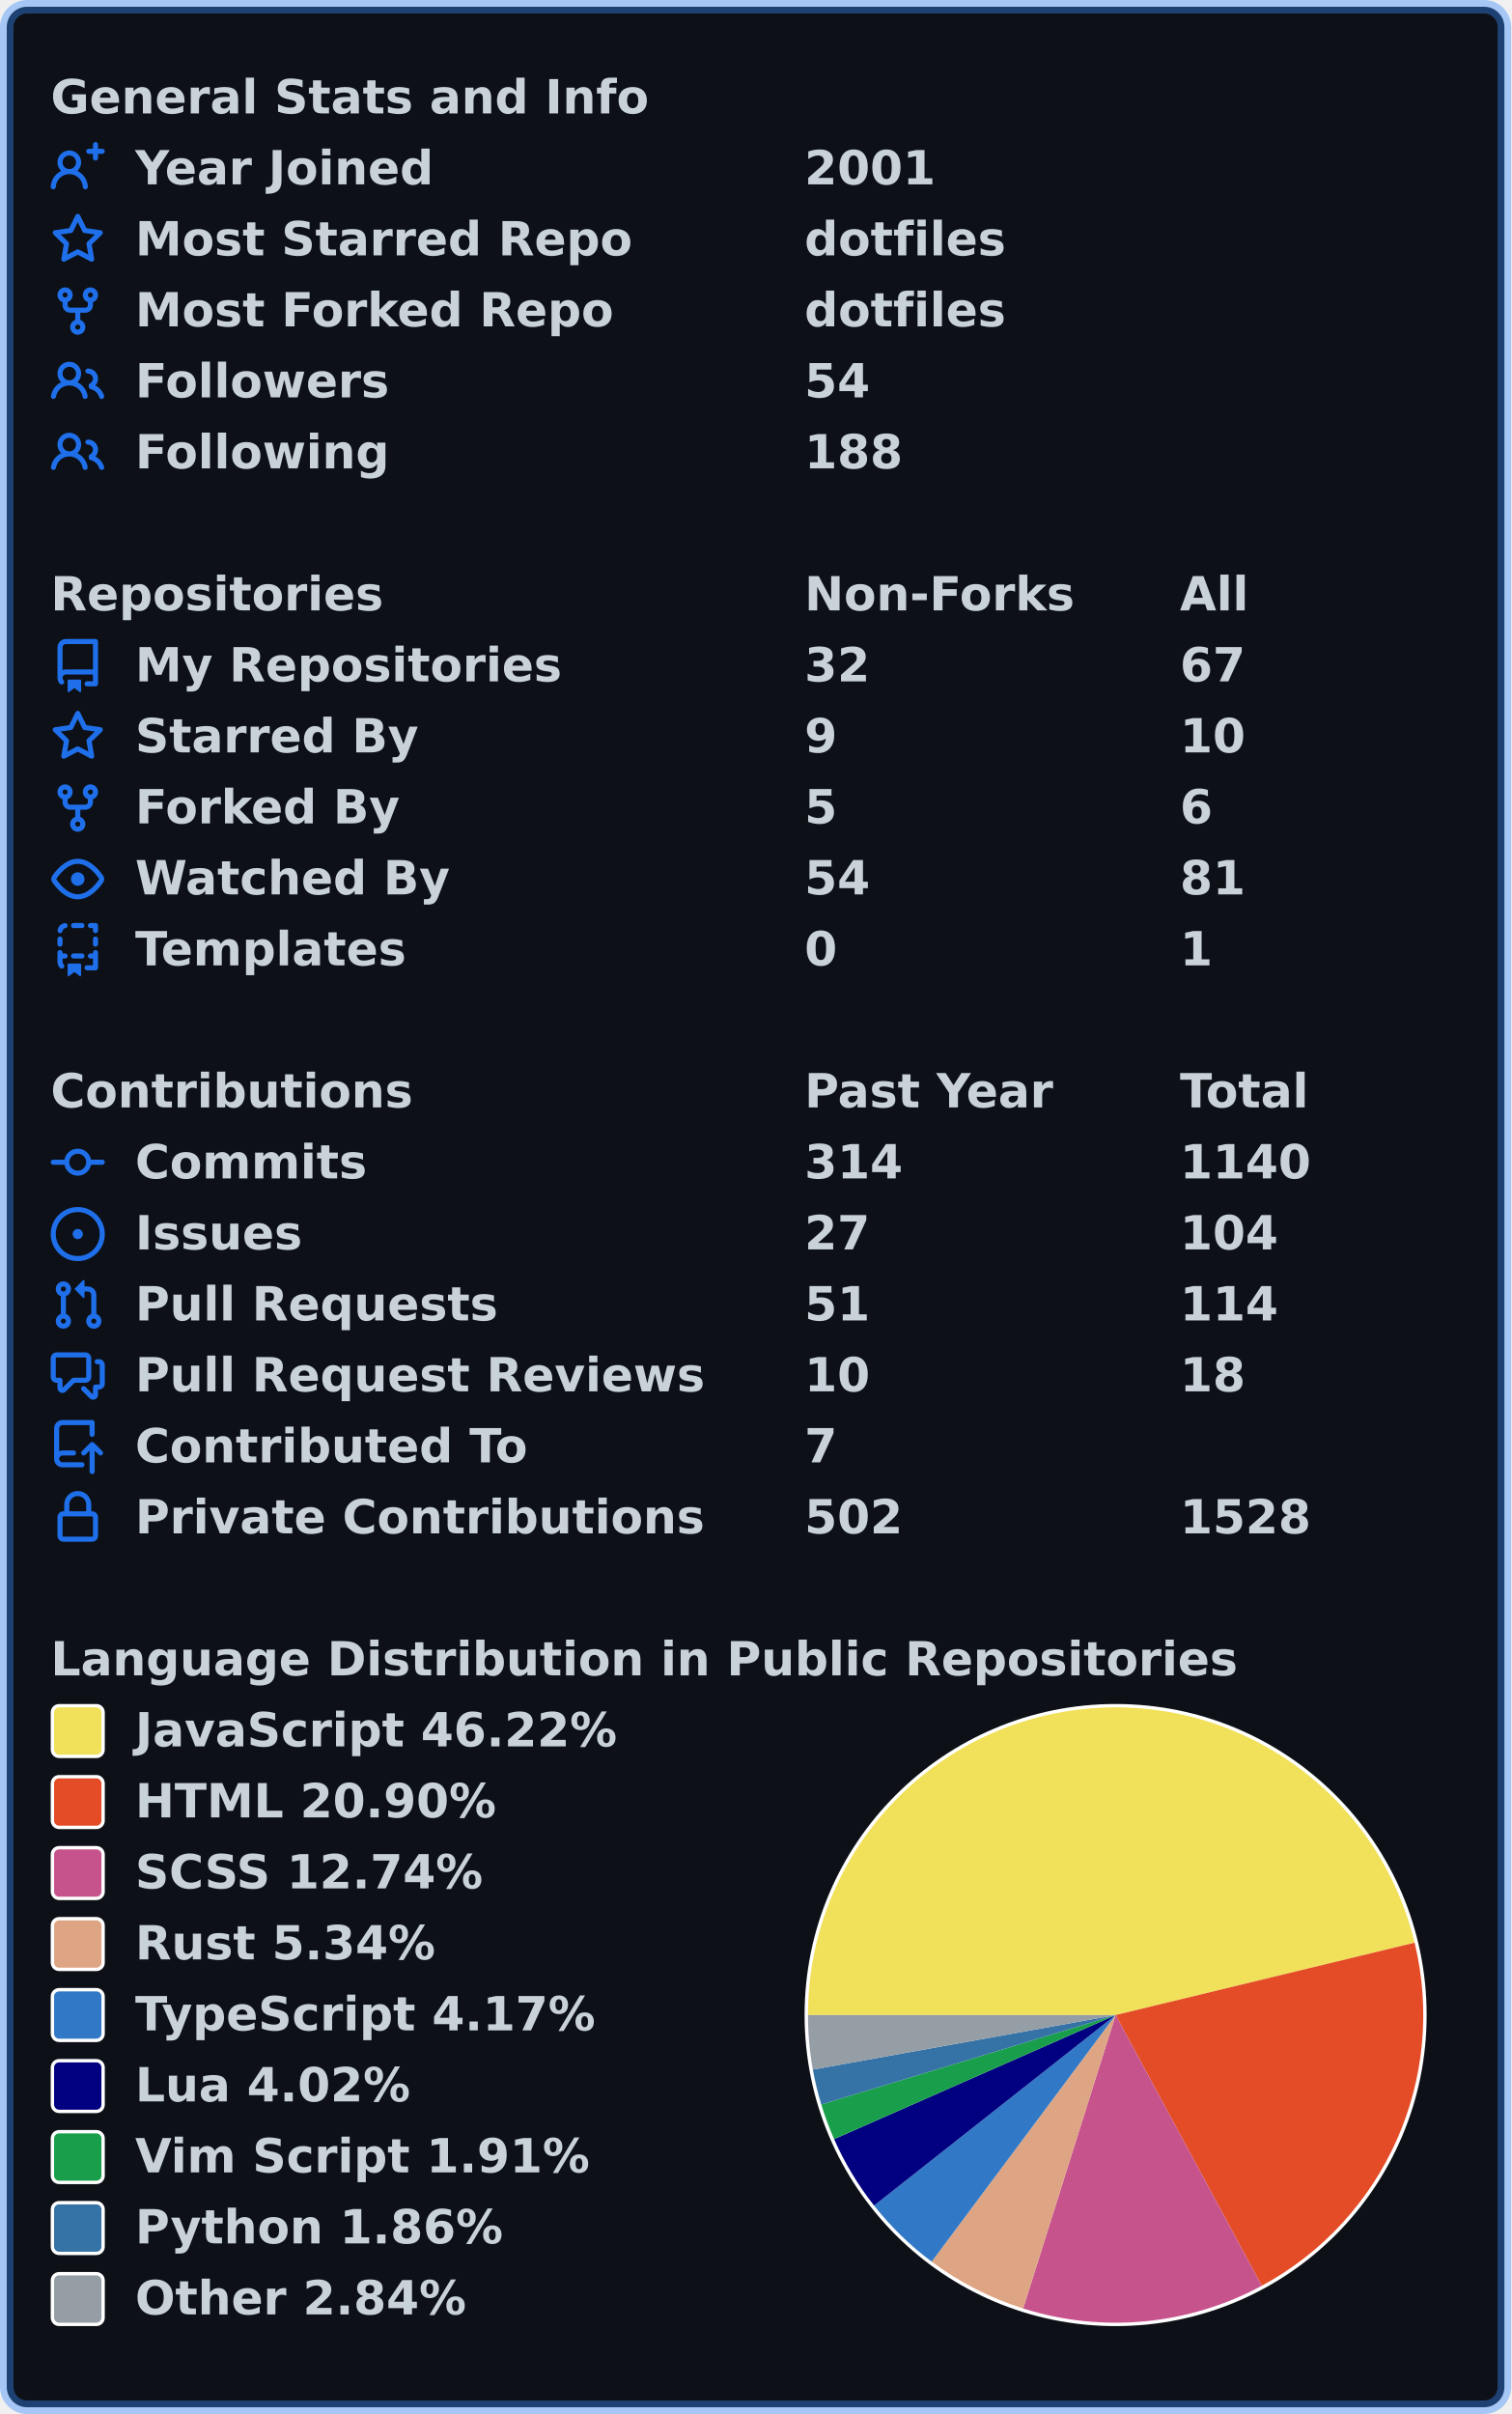
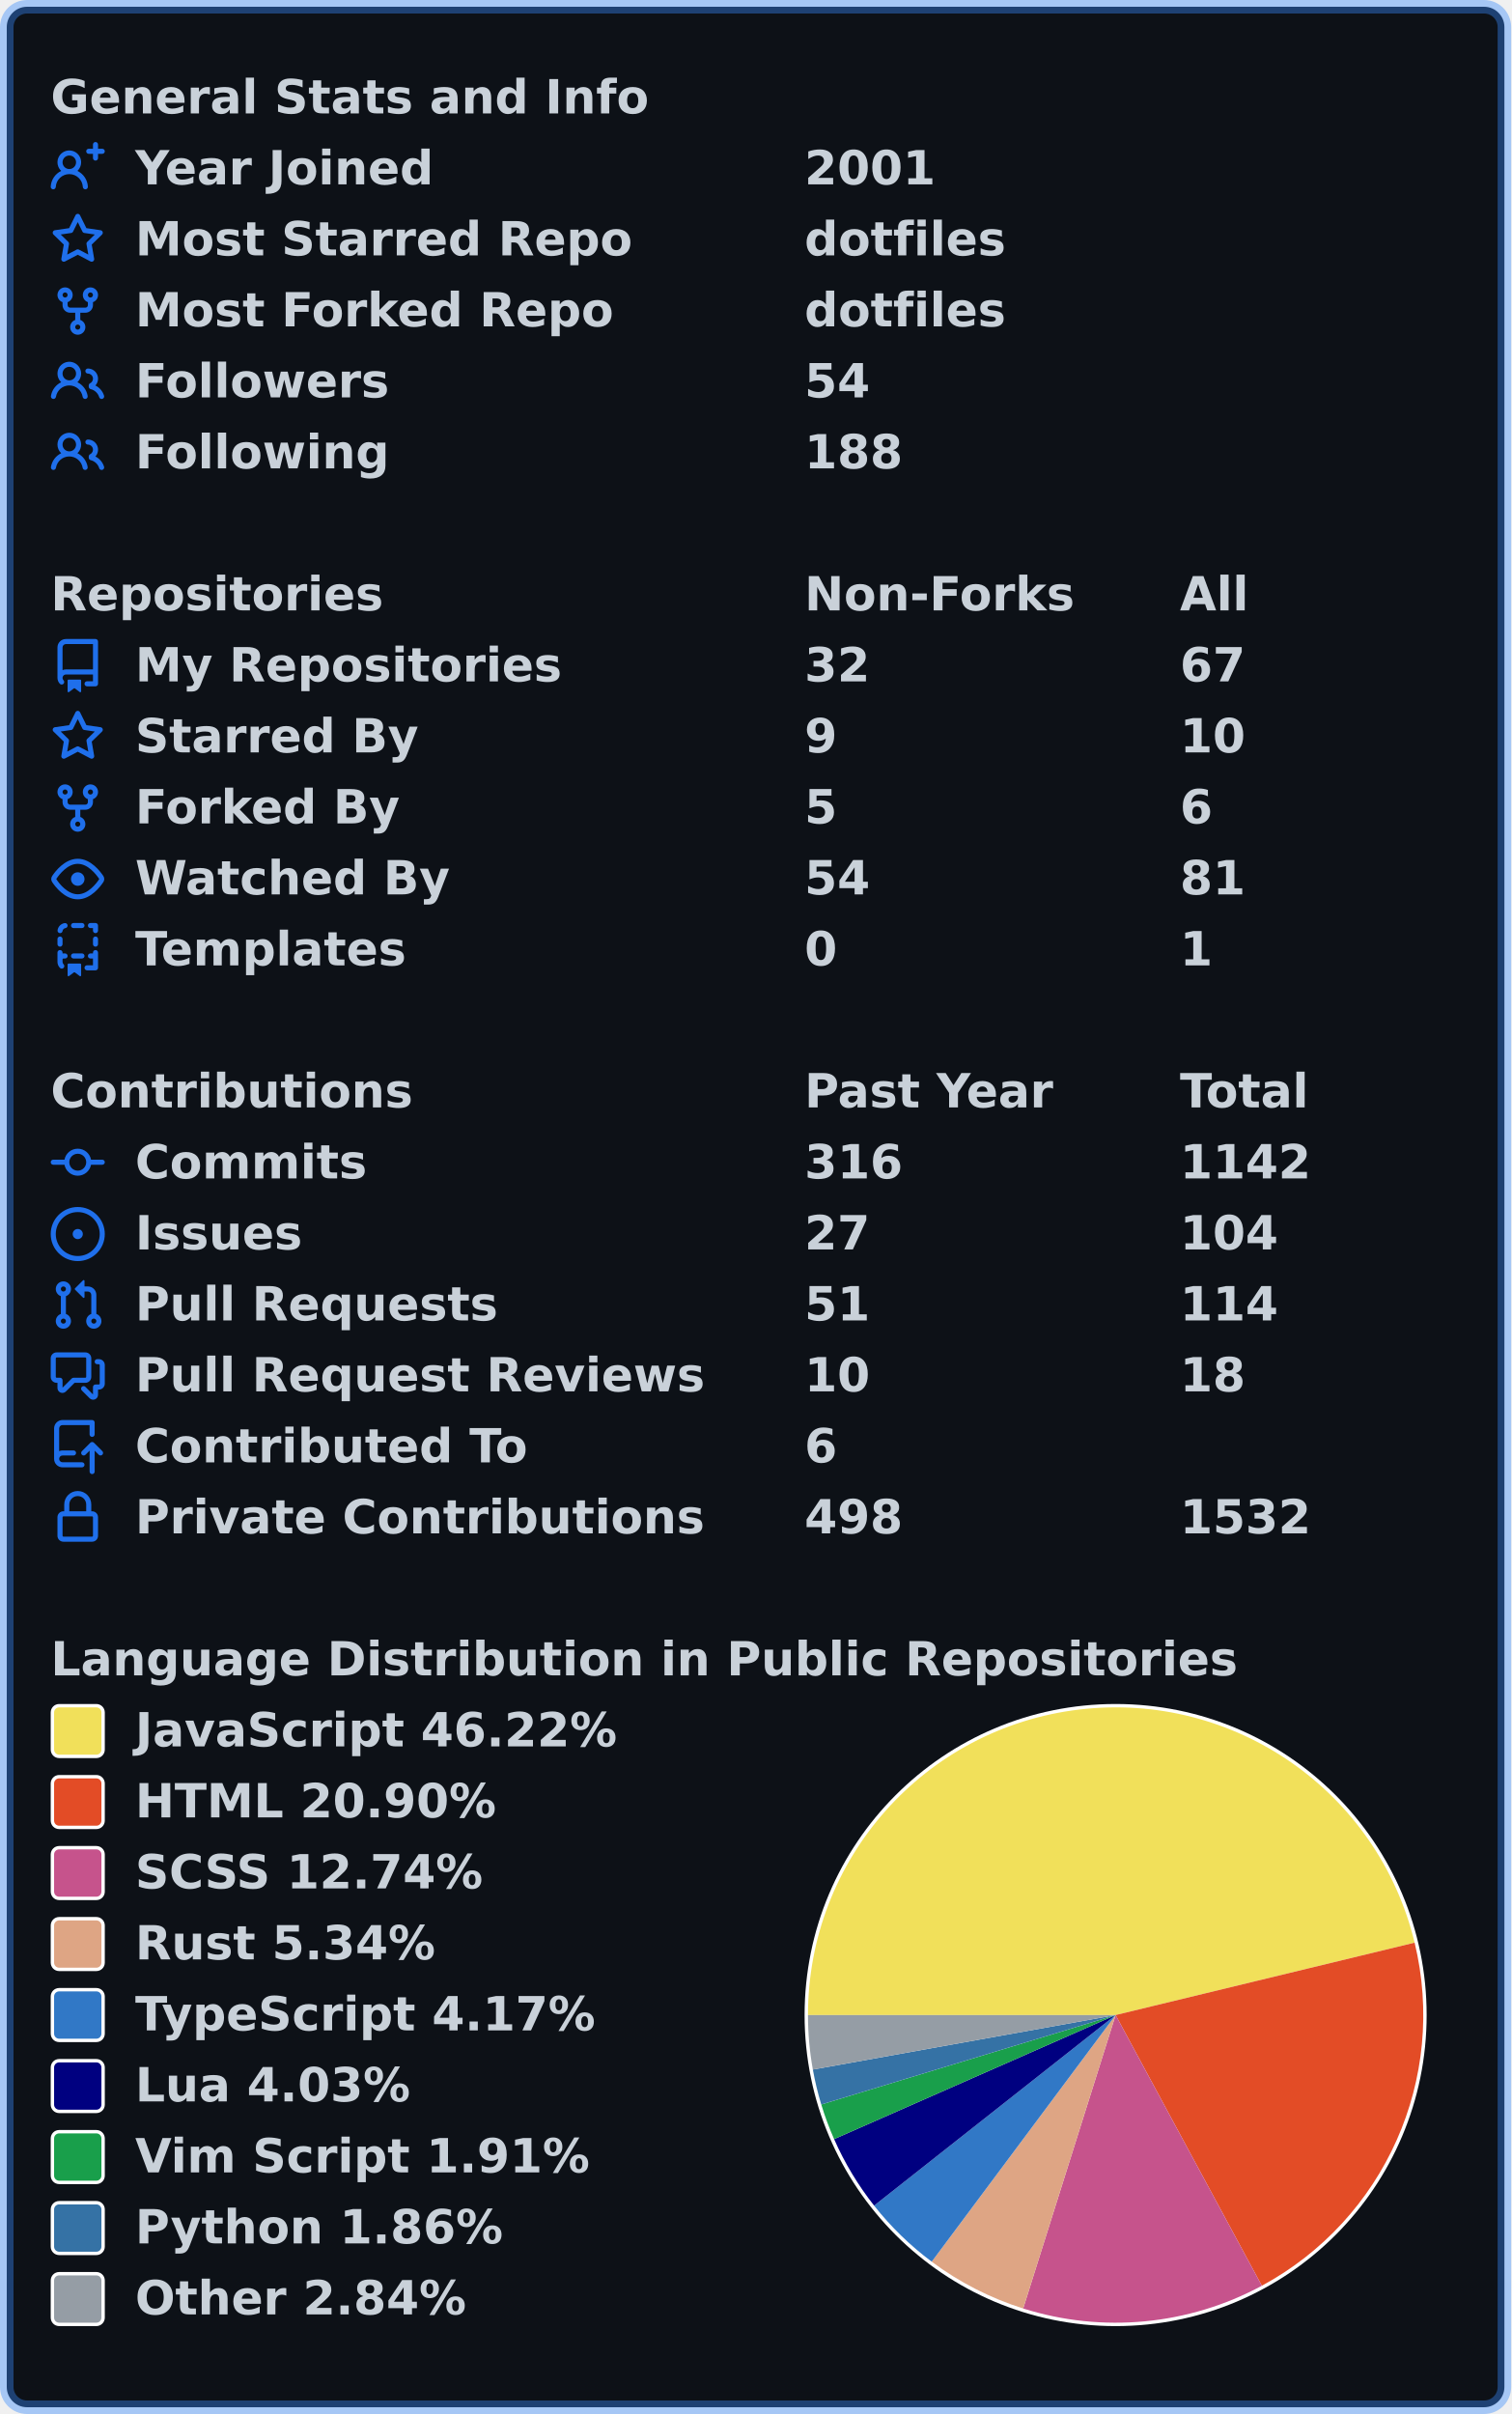
<svg xmlns="http://www.w3.org/2000/svg" width="447" height="714" viewBox="0 0 447 714" lang="en" xml:lang="en">
  <rect x="2" y="2" stroke-width="4" rx="6" width="443" height="710" stroke="rgba(56,139,253,0.4)" fill="#0d1117" />
  <g font-weight="600" font-size="110pt" font-family="Verdana,Geneva,DejaVu Sans,sans-serif" text-rendering="geometricPrecision">
    <g transform="translate(0, 21)" fill="#c9d1d9">
      <g transform="translate(15, 0)">
        <g transform="scale(0.095)">
          <text x="0" y="132" textLength="1851" lengthAdjust="spacingAndGlyphs">General Stats and Info</text>
        </g>
      </g>
      <g transform="translate(15, 21)">
        <path fill="#1f6feb" fill-rule="evenodd" d="M13.25 0a.75.75 0 01.75.75V2h1.25a.75.75 0 010 1.5H14v1.25a.75.75 0 01-1.5 0V3.5h-1.25a.75.75 0 010-1.5h1.25V.75a.75.75 0 01.75-.75zM5.5 4a2 2 0 100 4 2 2 0 000-4zm2.4 4.548a3.5 3.5 0 10-4.799 0 5.527 5.527 0 00-3.1 4.66.75.75 0 101.498.085A4.01 4.01 0 015.5 9.5a4.01 4.01 0 014.001 3.793.75.75 0 101.498-.086 5.527 5.527 0 00-3.1-4.659z" />
        <g transform="scale(0.095)">
          <text lengthAdjust="spacingAndGlyphs" textLength="932" x="263" y="132">Year Joined</text>
          <text lengthAdjust="spacingAndGlyphs" textLength="420" x="2347" y="132">2001</text>
        </g>
      </g>
      <g transform="translate(15, 42)">
        <path fill="#1f6feb" fill-rule="evenodd" d="M8 .25a.75.75 0 01.673.418l1.882 3.815 4.21.612a.75.75 0 01.416 1.279l-3.046 2.97.719 4.192a.75.75 0 01-1.088.791L8 12.347l-3.766 1.98a.75.75 0 01-1.088-.79l.72-4.194L.818 6.374a.75.75 0 01.416-1.28l4.21-.611L7.327.668A.75.75 0 018 .25zm0 2.445L6.615 5.5a.75.75 0 01-.564.41l-3.097.45 2.24 2.184a.75.75 0 01.216.664l-.528 3.084 2.769-1.456a.75.75 0 01.698 0l2.77 1.456-.53-3.084a.75.75 0 01.216-.664l2.24-2.183-3.096-.45a.75.75 0 01-.564-.41L8 2.694v.001z" />
        <g transform="scale(0.095)">
          <text lengthAdjust="spacingAndGlyphs" textLength="1532" x="263" y="132">Most Starred Repo</text>
          <text lengthAdjust="spacingAndGlyphs" textLength="609" x="2347" y="132">dotfiles</text>
        </g>
      </g>
      <g transform="translate(15, 63)">
        <path fill="#1f6feb" fill-rule="evenodd" d="M5 3.25a.75.75 0 11-1.5 0 .75.75 0 011.5 0zm0 2.122a2.25 2.25 0 10-1.5 0v.878A2.25 2.25 0 005.75 8.5h1.5v2.128a2.251 2.251 0 101.5 0V8.5h1.5a2.25 2.25 0 002.25-2.25v-.878a2.25 2.25 0 10-1.5 0v.878a.75.75 0 01-.75.75h-4.5A.75.75 0 015 6.25v-.878zm3.75 7.378a.75.75 0 11-1.5 0 .75.75 0 011.5 0zm3-8.75a.75.75 0 100-1.5.75.75 0 000 1.5z" />
        <g transform="scale(0.095)">
          <text lengthAdjust="spacingAndGlyphs" textLength="1485" x="263" y="132">Most Forked Repo</text>
          <text lengthAdjust="spacingAndGlyphs" textLength="609" x="2347" y="132">dotfiles</text>
        </g>
      </g>
      <g transform="translate(15, 84)">
        <path fill="#1f6feb" fill-rule="evenodd" d="M5.5 3.5a2 2 0 100 4 2 2 0 000-4zM2 5.5a3.5 3.5 0 115.898 2.549 5.507 5.507 0 013.034 4.084.75.75 0 11-1.482.235 4.001 4.001 0 00-7.9 0 .75.75 0 01-1.482-.236A5.507 5.507 0 013.102 8.05 3.49 3.49 0 012 5.5zM11 4a.75.75 0 100 1.5 1.5 1.5 0 01.666 2.844.75.75 0 00-.416.672v.352a.75.75 0 00.574.73c1.2.289 2.162 1.2 2.522 2.372a.75.75 0 101.434-.44 5.01 5.01 0 00-2.56-3.012A3 3 0 0011 4z" />
        <g transform="scale(0.095)">
          <text lengthAdjust="spacingAndGlyphs" textLength="778" x="263" y="132">Followers</text>
          <text lengthAdjust="spacingAndGlyphs" textLength="210" x="2347" y="132">54</text>
        </g>
      </g>
      <g transform="translate(15, 105)">
        <path fill="#1f6feb" fill-rule="evenodd" d="M5.5 3.5a2 2 0 100 4 2 2 0 000-4zM2 5.5a3.5 3.5 0 115.898 2.549 5.507 5.507 0 013.034 4.084.75.75 0 11-1.482.235 4.001 4.001 0 00-7.9 0 .75.75 0 01-1.482-.236A5.507 5.507 0 013.102 8.05 3.49 3.49 0 012 5.5zM11 4a.75.75 0 100 1.5 1.5 1.5 0 01.666 2.844.75.75 0 00-.416.672v.352a.75.75 0 00.574.73c1.2.289 2.162 1.2 2.522 2.372a.75.75 0 101.434-.44 5.01 5.01 0 00-2.56-3.012A3 3 0 0011 4z" />
        <g transform="scale(0.095)">
          <text lengthAdjust="spacingAndGlyphs" textLength="780" x="263" y="132">Following</text>
          <text lengthAdjust="spacingAndGlyphs" textLength="315" x="2347" y="132">188</text>
        </g>
      </g>
    </g>
    <g transform="translate(0, 168)" fill="#c9d1d9">
      <g transform="translate(15, 0)">
        <g transform="scale(0.095)">
          <text x="0" y="132" textLength="1020" lengthAdjust="spacingAndGlyphs">Repositories</text>
          <text x="2347" y="132" textLength="832" lengthAdjust="spacingAndGlyphs">Non-Forks</text>
          <text x="3516" y="132" textLength="206" lengthAdjust="spacingAndGlyphs">All</text>
        </g>
      </g>
      <g transform="translate(15, 21)">
        <path fill="#1f6feb" fill-rule="evenodd" d="M2 2.5A2.5 2.5 0 014.5 0h8.75a.75.75 0 01.75.75v12.5a.75.75 0 01-.75.75h-2.5a.75.75 0 110-1.5h1.75v-2h-8a1 1 0 00-.714 1.7.75.75 0 01-1.072 1.05A2.495 2.495 0 012 11.5v-9zm10.5-1V9h-8c-.356 0-.694.074-1 .208V2.5a1 1 0 011-1h8zM5 12.25v3.25a.25.25 0 00.4.2l1.45-1.087a.25.25 0 01.3 0L8.6 15.7a.25.25 0 00.4-.2v-3.25a.25.25 0 00-.25-.25h-3.5a.25.25 0 00-.25.25z" />
        <g transform="scale(0.095)">
          <text lengthAdjust="spacingAndGlyphs" textLength="1312" x="263" y="132">My Repositories</text>
          <text lengthAdjust="spacingAndGlyphs" textLength="210" x="2347" y="132">32</text>
          <text lengthAdjust="spacingAndGlyphs" textLength="210" x="3516" y="132">67</text>
        </g>
      </g>
      <g transform="translate(15, 42)">
        <path fill="#1f6feb" fill-rule="evenodd" d="M8 .25a.75.75 0 01.673.418l1.882 3.815 4.21.612a.75.75 0 01.416 1.279l-3.046 2.97.719 4.192a.75.75 0 01-1.088.791L8 12.347l-3.766 1.98a.75.75 0 01-1.088-.79l.72-4.194L.818 6.374a.75.75 0 01.416-1.28l4.21-.611L7.327.668A.75.75 0 018 .25zm0 2.445L6.615 5.5a.75.75 0 01-.564.41l-3.097.45 2.24 2.184a.75.75 0 01.216.664l-.528 3.084 2.769-1.456a.75.75 0 01.698 0l2.77 1.456-.53-3.084a.75.75 0 01.216-.664l2.24-2.183-3.096-.45a.75.75 0 01-.564-.41L8 2.694v.001z" />
        <g transform="scale(0.095)">
          <text lengthAdjust="spacingAndGlyphs" textLength="874" x="263" y="132">Starred By</text>
          <text lengthAdjust="spacingAndGlyphs" textLength="105" x="2347" y="132">9</text>
          <text lengthAdjust="spacingAndGlyphs" textLength="210" x="3516" y="132">10</text>
        </g>
      </g>
      <g transform="translate(15, 63)">
        <path fill="#1f6feb" fill-rule="evenodd" d="M5 3.25a.75.75 0 11-1.5 0 .75.75 0 011.5 0zm0 2.122a2.25 2.25 0 10-1.5 0v.878A2.25 2.25 0 005.75 8.5h1.5v2.128a2.251 2.251 0 101.5 0V8.5h1.5a2.25 2.25 0 002.25-2.25v-.878a2.25 2.25 0 10-1.5 0v.878a.75.75 0 01-.75.75h-4.5A.75.75 0 015 6.25v-.878zm3.75 7.378a.75.75 0 11-1.5 0 .75.75 0 011.5 0zm3-8.75a.75.75 0 100-1.5.75.75 0 000 1.5z" />
        <g transform="scale(0.095)">
          <text lengthAdjust="spacingAndGlyphs" textLength="828" x="263" y="132">Forked By</text>
          <text lengthAdjust="spacingAndGlyphs" textLength="105" x="2347" y="132">5</text>
          <text lengthAdjust="spacingAndGlyphs" textLength="105" x="3516" y="132">6</text>
        </g>
      </g>
      <g transform="translate(15, 84)">
        <path fill="#1f6feb" fill-rule="evenodd" d="M1.679 7.932c.412-.621 1.242-1.75 2.366-2.717C5.175 4.242 6.527 3.5 8 3.5c1.473 0 2.824.742 3.955 1.715 1.124.967 1.954 2.096 2.366 2.717a.119.119 0 010 .136c-.412.621-1.242 1.75-2.366 2.717C10.825 11.758 9.473 12.5 8 12.5c-1.473 0-2.824-.742-3.955-1.715C2.92 9.818 2.09 8.69 1.679 8.068a.119.119 0 010-.136zM8 2c-1.981 0-3.67.992-4.933 2.078C1.797 5.169.88 6.423.43 7.1a1.619 1.619 0 000 1.798c.45.678 1.367 1.932 2.637 3.024C4.329 13.008 6.019 14 8 14c1.981 0 3.67-.992 4.933-2.078 1.27-1.091 2.187-2.345 2.637-3.023a1.619 1.619 0 000-1.798c-.45-.678-1.367-1.932-2.637-3.023C11.671 2.992 9.981 2 8 2zm0 8a2 2 0 100-4 2 2 0 000 4z" />
        <g transform="scale(0.095)">
          <text lengthAdjust="spacingAndGlyphs" textLength="993" x="263" y="132">Watched By</text>
          <text lengthAdjust="spacingAndGlyphs" textLength="210" x="2347" y="132">54</text>
          <text lengthAdjust="spacingAndGlyphs" textLength="210" x="3516" y="132">81</text>
        </g>
      </g>
      <g transform="translate(15, 105)">
        <path fill="#1f6feb" fill-rule="evenodd" d="M6 .75A.75.75 0 016.75 0h2.5a.75.75 0 010 1.5h-2.5A.75.75 0 016 .75zm5 0a.75.75 0 01.75-.75h1.5a.75.75 0 01.75.75v1.5a.75.75 0 01-1.5 0V1.5h-.75A.75.75 0 0111 .75zM4.992.662a.75.75 0 01-.636.848c-.436.063-.783.41-.846.846a.75.75 0 01-1.485-.212A2.501 2.501 0 014.144.025a.75.75 0 01.848.637zM2.75 4a.75.75 0 01.75.75v1.5a.75.75 0 01-1.5 0v-1.5A.75.75 0 012.75 4zm10.5 0a.75.75 0 01.75.75v1.5a.75.75 0 01-1.5 0v-1.5a.75.75 0 01.75-.75zM2.75 8a.75.75 0 01.75.75v.268A1.72 1.72 0 013.75 9h.5a.75.75 0 010 1.5h-.5a.25.25 0 00-.25.25v.75c0 .28.114.532.3.714a.75.75 0 01-1.05 1.072A2.495 2.495 0 012 11.5V8.75A.75.75 0 012.75 8zm10.5 0a.75.75 0 01.75.75v4.5a.75.75 0 01-.75.75h-2.5a.75.75 0 010-1.5h1.75v-2h-.75a.75.75 0 010-1.5h.75v-.25a.75.75 0 01.75-.75zM6 9.75A.75.75 0 016.75 9h2.5a.75.75 0 010 1.5h-2.5A.75.75 0 016 9.75zm-1 2.5v3.25a.25.25 0 00.4.2l1.45-1.087a.25.25 0 01.3 0L8.6 15.7a.25.25 0 00.4-.2v-3.25a.25.25 0 00-.25-.25h-3.5a.25.25 0 00-.25.25z" />
        <g transform="scale(0.095)">
          <text lengthAdjust="spacingAndGlyphs" textLength="868" x="263" y="132">Templates</text>
          <text lengthAdjust="spacingAndGlyphs" textLength="105" x="2347" y="132">0</text>
          <text lengthAdjust="spacingAndGlyphs" textLength="105" x="3516" y="132">1</text>
        </g>
      </g>
    </g>
    <g transform="translate(0, 315)" fill="#c9d1d9">
      <g transform="translate(15, 0)">
        <g transform="scale(0.095)">
          <text x="0" y="132" textLength="1112" lengthAdjust="spacingAndGlyphs">Contributions</text>
          <text x="2347" y="132" textLength="774" lengthAdjust="spacingAndGlyphs">Past Year</text>
          <text x="3516" y="132" textLength="414" lengthAdjust="spacingAndGlyphs">Total</text>
        </g>
      </g>
      <g transform="translate(15, 21)">
        <path fill="#1f6feb" fill-rule="evenodd" d="M10.5 7.75a2.5 2.5 0 11-5 0 2.5 2.5 0 015 0zm1.43.75a4.002 4.002 0 01-7.86 0H.75a.75.75 0 110-1.5h3.32a4.001 4.001 0 017.86 0h3.32a.75.75 0 110 1.5h-3.32z" />
        <g transform="scale(0.095)">
          <text lengthAdjust="spacingAndGlyphs" textLength="734" x="263" y="132">Commits</text>
-           <text lengthAdjust="spacingAndGlyphs" textLength="315" x="2347" y="132">314</text>
-           <text lengthAdjust="spacingAndGlyphs" textLength="420" x="3516" y="132">1140</text>
+           <text lengthAdjust="spacingAndGlyphs" textLength="315" x="2347" y="132">316</text>
+           <text lengthAdjust="spacingAndGlyphs" textLength="420" x="3516" y="132">1142</text>
        </g>
      </g>
      <g transform="translate(15, 42)">
        <path fill="#1f6feb" d="M8 9.5a1.5 1.5 0 100-3 1.5 1.5 0 000 3z" />
        <path fill="#1f6feb" fill-rule="evenodd" d="M8 0a8 8 0 100 16A8 8 0 008 0zM1.5 8a6.5 6.5 0 1113 0 6.5 6.5 0 01-13 0z" />
        <g transform="scale(0.095)">
          <text lengthAdjust="spacingAndGlyphs" textLength="512" x="263" y="132">Issues</text>
          <text lengthAdjust="spacingAndGlyphs" textLength="210" x="2347" y="132">27</text>
          <text lengthAdjust="spacingAndGlyphs" textLength="315" x="3516" y="132">104</text>
        </g>
      </g>
      <g transform="translate(15, 63)">
        <path fill="#1f6feb" fill-rule="evenodd" d="M7.177 3.073L9.573.677A.25.25 0 0110 .854v4.792a.25.25 0 01-.427.177L7.177 3.427a.25.25 0 010-.354zM3.75 2.5a.75.75 0 100 1.5.75.75 0 000-1.5zm-2.25.75a2.25 2.25 0 113 2.122v5.256a2.251 2.251 0 11-1.5 0V5.372A2.25 2.25 0 011.5 3.25zM11 2.5h-1V4h1a1 1 0 011 1v5.628a2.251 2.251 0 101.5 0V5A2.5 2.5 0 0011 2.5zm1 10.25a.75.75 0 111.5 0 .75.75 0 01-1.5 0zM3.75 12a.75.75 0 100 1.5.75.75 0 000-1.5z" />
        <g transform="scale(0.095)">
          <text lengthAdjust="spacingAndGlyphs" textLength="1113" x="263" y="132">Pull Requests</text>
          <text lengthAdjust="spacingAndGlyphs" textLength="210" x="2347" y="132">51</text>
          <text lengthAdjust="spacingAndGlyphs" textLength="315" x="3516" y="132">114</text>
        </g>
      </g>
      <g transform="translate(15, 84)">
        <path fill="#1f6feb" fill-rule="evenodd" d="M1.5 2.75a.25.25 0 01.25-.25h8.5a.25.25 0 01.25.25v5.5a.25.25 0 01-.25.25h-3.5a.75.75 0 00-.53.22L3.5 11.44V9.25a.75.75 0 00-.75-.75h-1a.25.25 0 01-.25-.25v-5.5zM1.75 1A1.75 1.75 0 000 2.75v5.5C0 9.216.784 10 1.75 10H2v1.543a1.457 1.457 0 002.487 1.03L7.061 10h3.189A1.75 1.75 0 0012 8.25v-5.5A1.75 1.75 0 0010.25 1h-8.5zM14.5 4.75a.25.25 0 00-.25-.25h-.5a.75.75 0 110-1.5h.5c.966 0 1.75.784 1.75 1.75v5.5A1.75 1.75 0 0114.25 12H14v1.543a1.457 1.457 0 01-2.487 1.03L9.22 12.28a.75.75 0 111.06-1.06l2.22 2.22v-2.19a.75.75 0 01.75-.75h1a.25.25 0 00.25-.25v-5.5z" />
        <g transform="scale(0.095)">
          <text lengthAdjust="spacingAndGlyphs" textLength="1762" x="263" y="132">Pull Request Reviews</text>
          <text lengthAdjust="spacingAndGlyphs" textLength="210" x="2347" y="132">10</text>
          <text lengthAdjust="spacingAndGlyphs" textLength="210" x="3516" y="132">18</text>
        </g>
      </g>
      <g transform="translate(15, 105)">
        <path fill="#1f6feb" fill-rule="evenodd" d="M1 2.5A2.5 2.5 0 013.5 0h8.75a.75.75 0 01.75.75v3.5a.75.75 0 01-1.5 0V1.5h-8a1 1 0 00-1 1v6.708A2.492 2.492 0 013.5 9h3.25a.75.75 0 010 1.5H3.5a1 1 0 100 2h5.75a.75.75 0 010 1.5H3.5A2.5 2.5 0 011 11.5v-9zm13.23 7.79a.75.75 0 001.06-1.06l-2.505-2.505a.75.75 0 00-1.06 0L9.22 9.229a.75.75 0 001.06 1.061l1.225-1.224v6.184a.75.75 0 001.5 0V9.066l1.224 1.224z" />
        <g transform="scale(0.095)">
          <text lengthAdjust="spacingAndGlyphs" textLength="1234" x="263" y="132">Contributed To</text>
-           <text lengthAdjust="spacingAndGlyphs" textLength="105" x="2347" y="132">7</text>
+           <text lengthAdjust="spacingAndGlyphs" textLength="105" x="2347" y="132">6</text>
        </g>
      </g>
      <g transform="translate(15, 126)">
        <path fill="#1f6feb" fill-rule="evenodd" d="M4 4v2h-.25A1.75 1.75 0 002 7.75v5.5c0 .966.784 1.75 1.75 1.75h8.5A1.75 1.75 0 0014 13.25v-5.5A1.75 1.75 0 0012.25 6H12V4a4 4 0 10-8 0zm6.5 2V4a2.5 2.5 0 00-5 0v2h5zM12 7.5h.25a.25.25 0 01.25.25v5.5a.25.25 0 01-.25.25h-8.5a.25.25 0 01-.25-.25v-5.5a.25.25 0 01.25-.25H12z" />
        <g transform="scale(0.095)">
          <text lengthAdjust="spacingAndGlyphs" textLength="1742" x="263" y="132">Private Contributions</text>
-           <text lengthAdjust="spacingAndGlyphs" textLength="315" x="2347" y="132">502</text>
-           <text lengthAdjust="spacingAndGlyphs" textLength="420" x="3516" y="132">1528</text>
+           <text lengthAdjust="spacingAndGlyphs" textLength="315" x="2347" y="132">498</text>
+           <text lengthAdjust="spacingAndGlyphs" textLength="420" x="3516" y="132">1532</text>
        </g>
      </g>
    </g>
    <g transform="translate(0, 483)" fill="#c9d1d9">
      <g transform="translate(15, 0)">
        <g transform="scale(0.095)">
          <text x="0" y="132" textLength="3652" lengthAdjust="spacingAndGlyphs">Language Distribution in Public Repositories</text>
        </g>
      </g>
      <g transform="translate(238, 21)">
        <circle cx="92" cy="92" r="92" fill="#ffffff" />
      </g>
      <g transform="translate(239, 22)">
-         <path fill-rule="evenodd" fill="#f1e05a" d="M 0.0,91 A 91 91 0 0 1 179.447 69.596 L 91,91 Z" />
-         <path fill-rule="evenodd" fill="#e34c26" d="M 179.447,69.596 A 91 91 0 0 1 134.244 171.068 L 91,91 Z" />
-         <path fill-rule="evenodd" fill="#c6538c" d="M 134.244,171.068 A 91 91 0 0 1 63.645 177.791 L 91,91 Z" />
-         <path fill-rule="evenodd" fill="#dea584" d="M 63.645,177.791 A 91 91 0 0 1 36.592 163.943 L 91,91 Z" />
-         <path fill-rule="evenodd" fill="#3178c6" d="M 36.592,163.943 A 91 91 0 0 1 19.551 147.356 L 91,91 Z" />
-         <path fill-rule="evenodd" fill="#000080" d="M 19.551,147.356 A 91 91 0 0 1 7.727 127.696 L 91,91 Z" />
-         <path fill-rule="evenodd" fill="#199f4b" d="M 7.727,127.696 A 91 91 0 0 1 3.932 117.459 L 91,91 Z" />
-         <path fill-rule="evenodd" fill="#3572A5" d="M 3.932,117.459 A 91 91 0 0 1 1.441 107.128 L 91,91 Z" />
-         <path fill-rule="evenodd" fill="#959da5" d="M 1.441,107.128 A 91 91 0 0 1 0.0 91 L 91,91 Z" />
+         <path fill-rule="evenodd" fill="#f1e05a" d="M 0.0,91 A 91 91 0 0 1 179.445 69.59 L 91,91 Z" />
+         <path fill-rule="evenodd" fill="#e34c26" d="M 179.445,69.59 A 91 91 0 0 1 134.253 171.064 L 91,91 Z" />
+         <path fill-rule="evenodd" fill="#c6538c" d="M 134.253,171.064 A 91 91 0 0 1 63.656 177.795 L 91,91 Z" />
+         <path fill-rule="evenodd" fill="#dea584" d="M 63.656,177.795 A 91 91 0 0 1 36.602 163.951 L 91,91 Z" />
+         <path fill-rule="evenodd" fill="#3178c6" d="M 36.602,163.951 A 91 91 0 0 1 19.559 147.367 L 91,91 Z" />
+         <path fill-rule="evenodd" fill="#000080" d="M 19.559,147.367 A 91 91 0 0 1 7.727 127.696 L 91,91 Z" />
+         <path fill-rule="evenodd" fill="#199f4b" d="M 7.727,127.696 A 91 91 0 0 1 3.931 117.458 L 91,91 Z" />
+         <path fill-rule="evenodd" fill="#3572A5" d="M 3.931,117.458 A 91 91 0 0 1 1.44 107.127 L 91,91 Z" />
+         <path fill-rule="evenodd" fill="#959da5" d="M 1.44,107.127 A 91 91 0 0 1 0.0 91 L 91,91 Z" />
      </g>
      <g transform="translate(15, 21)">
        <rect x="0.5" y="0.5" rx="2" width="15" height="15" fill="#f1e05a" stroke-width="1" stroke="#ffffff" />
        <text transform="scale(0.095)" x="263" y="132" textLength="1516" lengthAdjust="spacingAndGlyphs">JavaScript 46.22%</text>
      </g>
      <g transform="translate(15, 42)">
        <rect x="0.5" y="0.5" rx="2" width="15" height="15" fill="#e34c26" stroke-width="1" stroke="#ffffff" />
        <text transform="scale(0.095)" x="263" y="132" textLength="1142" lengthAdjust="spacingAndGlyphs">HTML 20.90%</text>
      </g>
      <g transform="translate(15, 63)">
        <rect x="0.5" y="0.5" rx="2" width="15" height="15" fill="#c6538c" stroke-width="1" stroke="#ffffff" />
        <text transform="scale(0.095)" x="263" y="132" textLength="1113" lengthAdjust="spacingAndGlyphs">SCSS 12.74%</text>
      </g>
      <g transform="translate(15, 84)">
        <rect x="0.5" y="0.5" rx="2" width="15" height="15" fill="#dea584" stroke-width="1" stroke="#ffffff" />
        <text transform="scale(0.095)" x="263" y="132" textLength="946" lengthAdjust="spacingAndGlyphs">Rust 5.34%</text>
      </g>
      <g transform="translate(15, 105)">
        <rect x="0.5" y="0.5" rx="2" width="15" height="15" fill="#3178c6" stroke-width="1" stroke="#ffffff" />
        <text transform="scale(0.095)" x="263" y="132" textLength="1462" lengthAdjust="spacingAndGlyphs">TypeScript 4.17%</text>
      </g>
      <g transform="translate(15, 126)">
        <rect x="0.5" y="0.5" rx="2" width="15" height="15" fill="#000080" stroke-width="1" stroke="#ffffff" />
-         <text transform="scale(0.095)" x="263" y="132" textLength="874" lengthAdjust="spacingAndGlyphs">Lua 4.02%</text>
+         <text transform="scale(0.095)" x="263" y="132" textLength="874" lengthAdjust="spacingAndGlyphs">Lua 4.03%</text>
      </g>
      <g transform="translate(15, 147)">
        <rect x="0.5" y="0.5" rx="2" width="15" height="15" fill="#199f4b" stroke-width="1" stroke="#ffffff" />
        <text transform="scale(0.095)" x="263" y="132" textLength="1428" lengthAdjust="spacingAndGlyphs">Vim Script 1.91%</text>
      </g>
      <g transform="translate(15, 168)">
        <rect x="0.5" y="0.5" rx="2" width="15" height="15" fill="#3572A5" stroke-width="1" stroke="#ffffff" />
        <text transform="scale(0.095)" x="263" y="132" textLength="1149" lengthAdjust="spacingAndGlyphs">Python 1.86%</text>
      </g>
      <g transform="translate(15, 189)">
        <rect x="0.5" y="0.5" rx="2" width="15" height="15" fill="#959da5" stroke-width="1" stroke="#ffffff" />
        <text transform="scale(0.095)" x="263" y="132" textLength="1047" lengthAdjust="spacingAndGlyphs">Other 2.84%</text>
      </g>
    </g>
  </g>
</svg>
